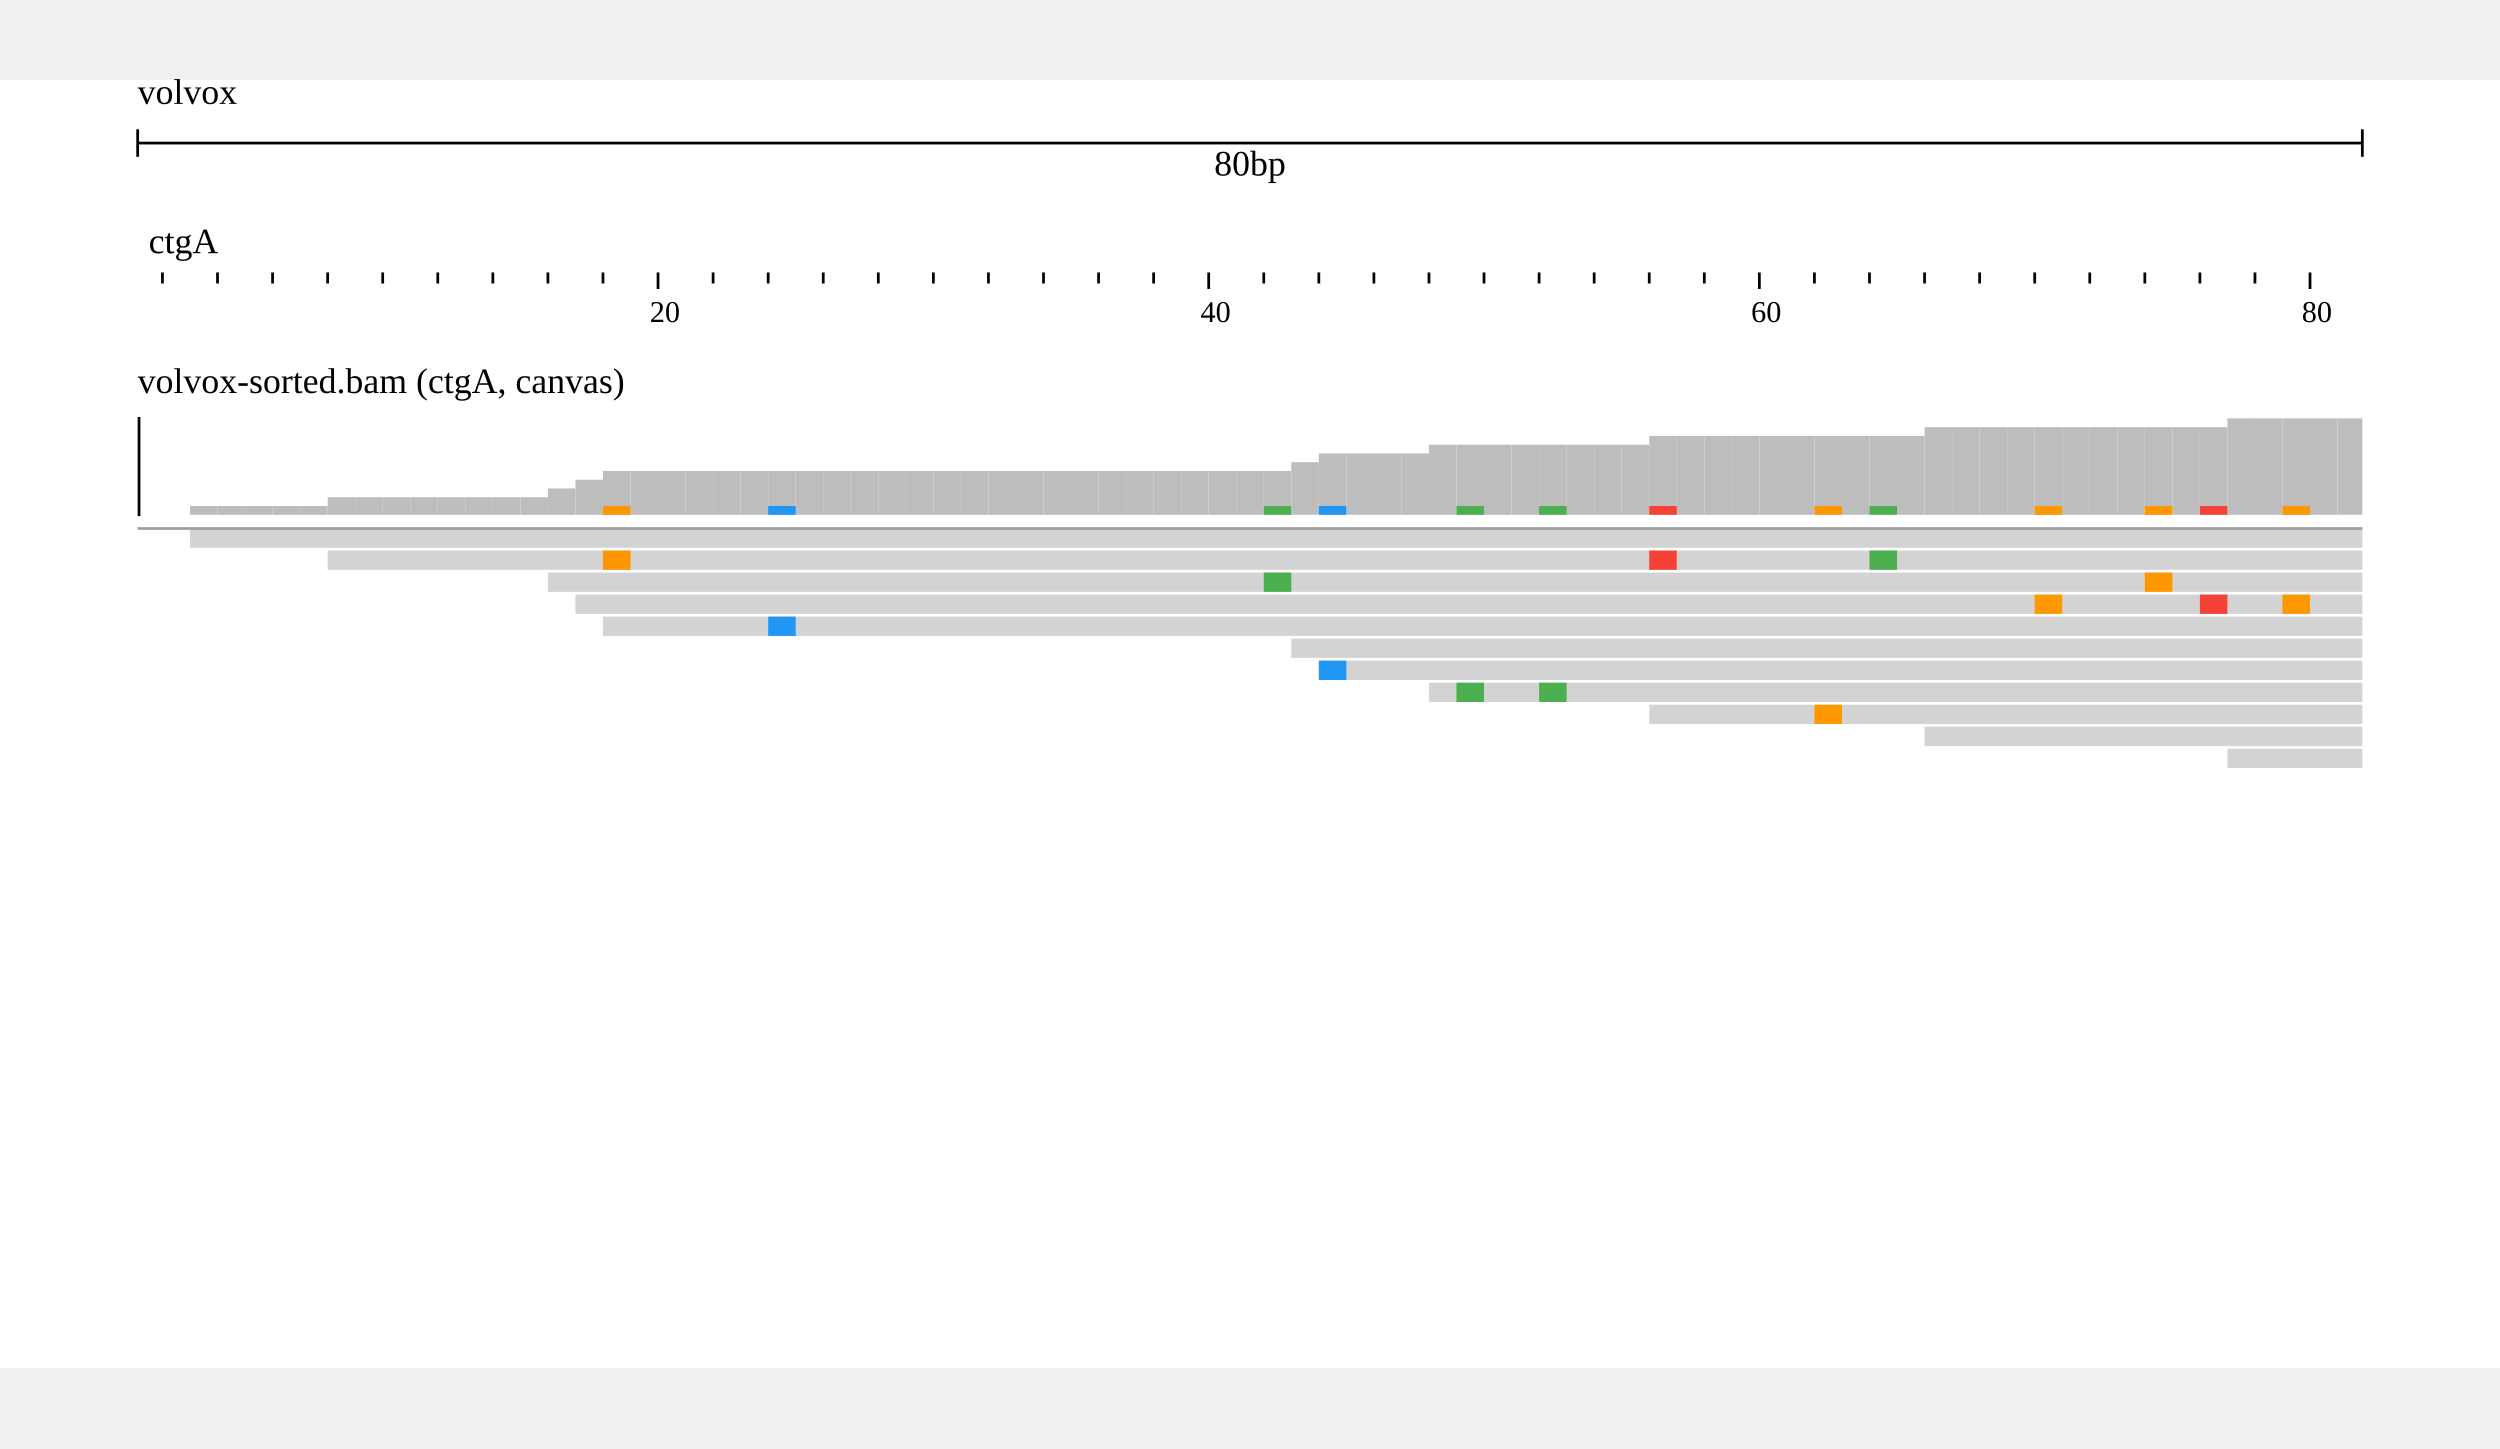
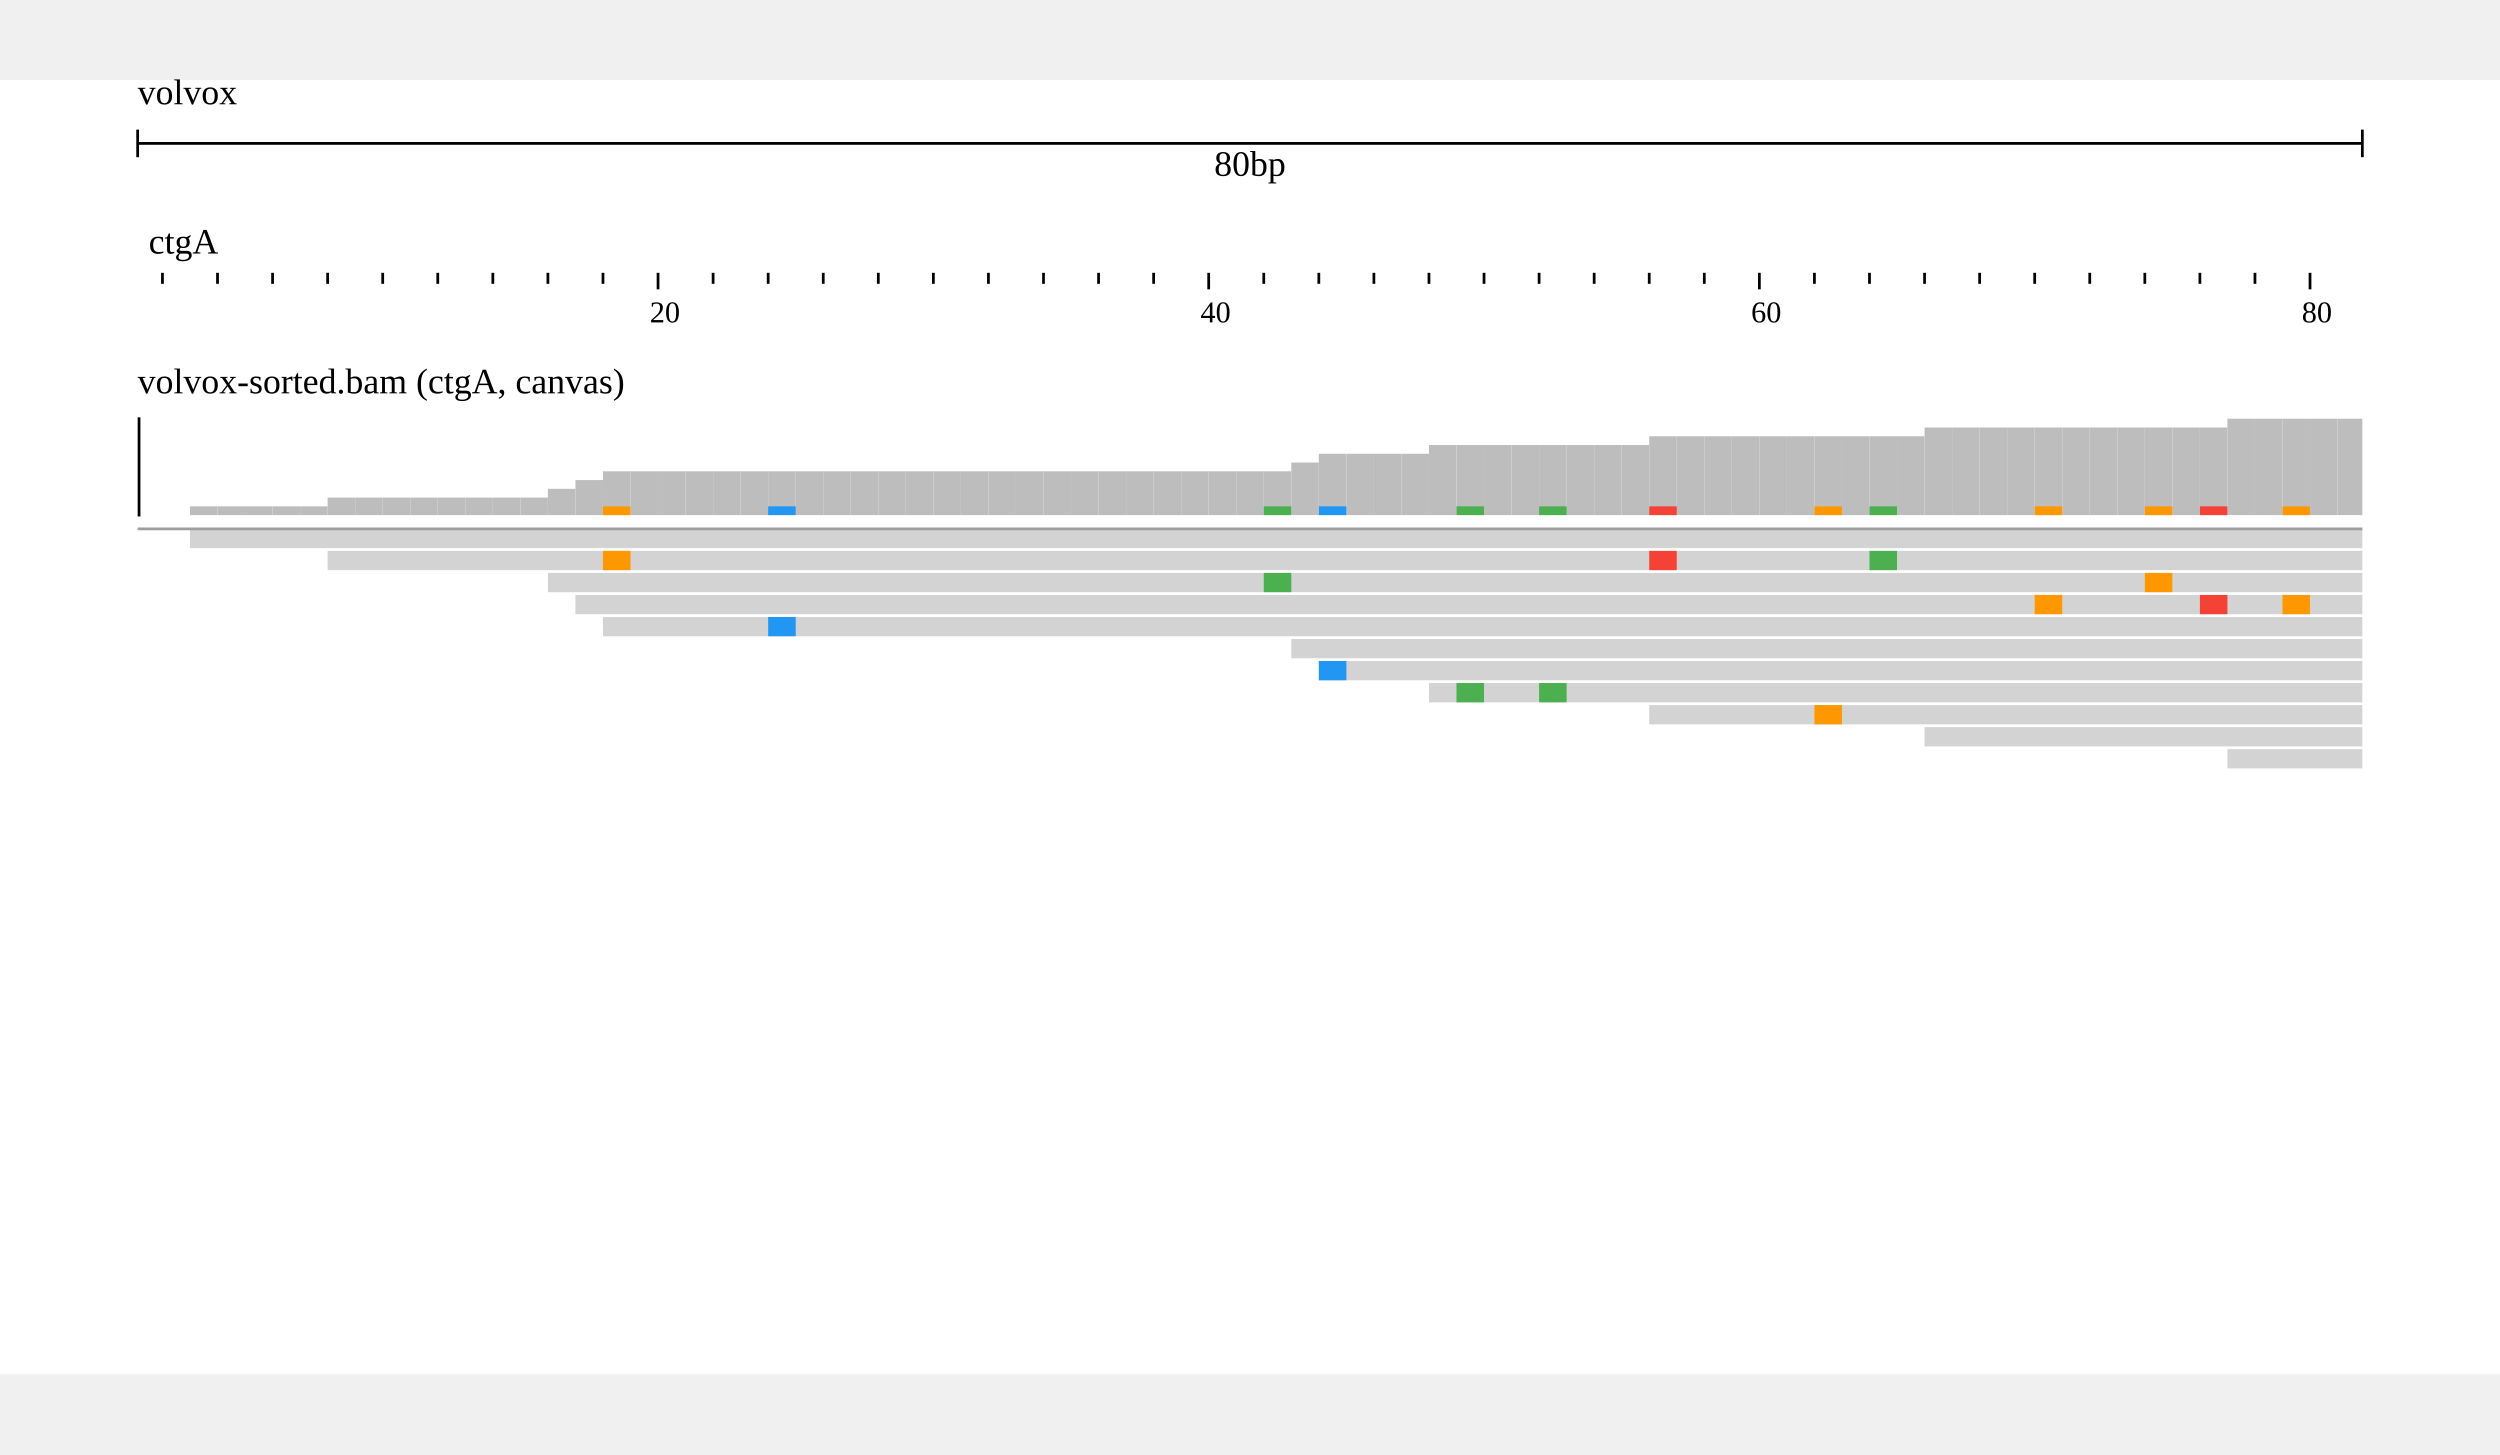
- <svg xmlns="http://www.w3.org/2000/svg" width="808" height="468" viewBox="0,0,908,468">
-   <rect width="908" height="468" fill="#ffffff" />
+ <svg xmlns="http://www.w3.org/2000/svg" width="808" height="470" viewBox="0,0,908,470">
+   <rect width="908" height="470" fill="#ffffff" />
  <g transform="translate(50 0)">
    <g transform="translate(0)">
      <g id="header">
        <text x="0" y="0" dominant-baseline="hanging" font-size="13" fill="#000000">volvox</text>
        <g transform="translate(0 13)">
          <line x1="0" x2="808" y1="10" y2="10" stroke="#000000" />
          <line x1="0" x2="0" y1="5" y2="15" stroke="#000000" />
          <line x1="808" x2="808" y1="5" y2="15" stroke="#000000" />
          <text x="404" y="13" text-anchor="middle" dominant-baseline="hanging" font-size="13" fill="#000000">80bp</text>
        </g>
        <g transform="translate(0 50)">
          <g>
            <defs>
-               <clipPath id="clip-{volvox}ctgA:1.1..80.9-0">
+               <clipPath id="clip-volvox:ctgA:0.1:80.9:0">
                <rect x="0" y="0" width="808" height="100" />
              </clipPath>
            </defs>
            <g transform="translate(0 0)">
-               <g clip-path="url(#clip-{volvox}ctgA:1.1..80.9-0)">
+               <g clip-path="url(#clip-volvox:ctgA:0.1:80.9:0)">
                <text x="4" y="13" font-size="13" fill="#000000">ctgA</text>
                <g transform="translate(0 20)">
                  <line x1="-31" x2="-31" y1="0" y2="4" stroke-width="1" stroke="#000000" />
                  <line x1="-11" x2="-11" y1="0" y2="6" stroke-width="1" stroke="#000000" />
                  <line x1="9" x2="9" y1="0" y2="4" stroke-width="1" stroke="#000000" />
                  <line x1="29" x2="29" y1="0" y2="4" stroke-width="1" stroke="#000000" />
                  <line x1="49" x2="49" y1="0" y2="4" stroke-width="1" stroke="#000000" />
                  <line x1="69" x2="69" y1="0" y2="4" stroke-width="1" stroke="#000000" />
                  <line x1="89" x2="89" y1="0" y2="4" stroke-width="1" stroke="#000000" />
                  <line x1="109" x2="109" y1="0" y2="4" stroke-width="1" stroke="#000000" />
                  <line x1="129" x2="129" y1="0" y2="4" stroke-width="1" stroke="#000000" />
                  <line x1="149" x2="149" y1="0" y2="4" stroke-width="1" stroke="#000000" />
                  <line x1="169" x2="169" y1="0" y2="4" stroke-width="1" stroke="#000000" />
                  <line x1="189" x2="189" y1="0" y2="6" stroke-width="1" stroke="#000000" />
                  <line x1="209" x2="209" y1="0" y2="4" stroke-width="1" stroke="#000000" />
                  <line x1="229" x2="229" y1="0" y2="4" stroke-width="1" stroke="#000000" />
                  <line x1="249" x2="249" y1="0" y2="4" stroke-width="1" stroke="#000000" />
                  <line x1="269" x2="269" y1="0" y2="4" stroke-width="1" stroke="#000000" />
                  <line x1="289" x2="289" y1="0" y2="4" stroke-width="1" stroke="#000000" />
                  <line x1="309" x2="309" y1="0" y2="4" stroke-width="1" stroke="#000000" />
                  <line x1="329" x2="329" y1="0" y2="4" stroke-width="1" stroke="#000000" />
                  <line x1="349" x2="349" y1="0" y2="4" stroke-width="1" stroke="#000000" />
                  <line x1="369" x2="369" y1="0" y2="4" stroke-width="1" stroke="#000000" />
                  <line x1="389" x2="389" y1="0" y2="6" stroke-width="1" stroke="#000000" />
                  <line x1="409" x2="409" y1="0" y2="4" stroke-width="1" stroke="#000000" />
                  <line x1="429" x2="429" y1="0" y2="4" stroke-width="1" stroke="#000000" />
                  <line x1="449" x2="449" y1="0" y2="4" stroke-width="1" stroke="#000000" />
                  <line x1="469" x2="469" y1="0" y2="4" stroke-width="1" stroke="#000000" />
                  <line x1="489" x2="489" y1="0" y2="4" stroke-width="1" stroke="#000000" />
                  <line x1="509" x2="509" y1="0" y2="4" stroke-width="1" stroke="#000000" />
                  <line x1="529" x2="529" y1="0" y2="4" stroke-width="1" stroke="#000000" />
                  <line x1="549" x2="549" y1="0" y2="4" stroke-width="1" stroke="#000000" />
                  <line x1="569" x2="569" y1="0" y2="4" stroke-width="1" stroke="#000000" />
                  <line x1="589" x2="589" y1="0" y2="6" stroke-width="1" stroke="#000000" />
                  <line x1="609" x2="609" y1="0" y2="4" stroke-width="1" stroke="#000000" />
                  <line x1="629" x2="629" y1="0" y2="4" stroke-width="1" stroke="#000000" />
                  <line x1="649" x2="649" y1="0" y2="4" stroke-width="1" stroke="#000000" />
                  <line x1="669" x2="669" y1="0" y2="4" stroke-width="1" stroke="#000000" />
                  <line x1="689" x2="689" y1="0" y2="4" stroke-width="1" stroke="#000000" />
                  <line x1="709" x2="709" y1="0" y2="4" stroke-width="1" stroke="#000000" />
                  <line x1="729" x2="729" y1="0" y2="4" stroke-width="1" stroke="#000000" />
                  <line x1="749" x2="749" y1="0" y2="4" stroke-width="1" stroke="#000000" />
                  <line x1="769" x2="769" y1="0" y2="4" stroke-width="1" stroke="#000000" />
                  <line x1="789" x2="789" y1="0" y2="6" stroke-width="1" stroke="#000000" />
                  <line x1="809" x2="809" y1="0" y2="4" stroke-width="1" stroke="#000000" />
                  <line x1="829" x2="829" y1="0" y2="4" stroke-width="1" stroke="#000000" />
                  <text x="186" y="18" font-size="11" fill="#000000">20</text>
                  <text x="386" y="18" font-size="11" fill="#000000">40</text>
                  <text x="586" y="18" font-size="11" fill="#000000">60</text>
                  <text x="786" y="18" font-size="11" fill="#000000">80</text>
                </g>
              </g>
            </g>
          </g>
        </g>
      </g>
    </g>
    <g transform="translate(0 100)">
      <g transform="translate(0 0)">
        <defs>
          <clipPath id="track-clip-volvox_alignments_pileup_coverage">
            <rect x="0" y="18" width="808" height="250" />
          </clipPath>
        </defs>
        <g clip-path="url(#track-clip-volvox_alignments_pileup_coverage)">
          <g transform="translate(0 18)">
            <defs>
-               <clipPath id="alignments-clip-UnN6I4ttdH">
+               <clipPath id="alignments-clip-iLuhK0DKxq">
                <rect x="0" y="0" width="808" height="250" />
              </clipPath>
            </defs>
-             <g clip-path="url(#alignments-clip-UnN6I4ttdH)">
+             <g clip-path="url(#alignments-clip-iLuhK0DKxq)">
              <g>
                <clipPath id="svgcanvas-clip-0">
                  <path d="M0,0h808v250h-808Z" />
                </clipPath>
                <g clip-path="url(#svgcanvas-clip-0)">
                  <rect x="-1" y="40" width="10" height="0" fill="rgb(189,189,189)" />
                  <rect x="9" y="40" width="10" height="0" fill="rgb(189,189,189)" />
                  <rect x="19" y="36.818" width="10" height="3.182" fill="rgb(189,189,189)" />
                  <rect x="29" y="36.818" width="10" height="3.182" fill="rgb(189,189,189)" />
                  <rect x="39" y="36.818" width="10" height="3.182" fill="rgb(189,189,189)" />
                  <rect x="49" y="36.818" width="10" height="3.182" fill="rgb(189,189,189)" />
                  <rect x="59" y="36.818" width="10" height="3.182" fill="rgb(189,189,189)" />
                  <rect x="69" y="33.636" width="10" height="6.364" fill="rgb(189,189,189)" />
                  <rect x="79" y="33.636" width="10" height="6.364" fill="rgb(189,189,189)" />
                  <rect x="89" y="33.636" width="10" height="6.364" fill="rgb(189,189,189)" />
                  <rect x="99" y="33.636" width="10" height="6.364" fill="rgb(189,189,189)" />
                  <rect x="109" y="33.636" width="10" height="6.364" fill="rgb(189,189,189)" />
                  <rect x="119" y="33.636" width="10" height="6.364" fill="rgb(189,189,189)" />
                  <rect x="129" y="33.636" width="10" height="6.364" fill="rgb(189,189,189)" />
                  <rect x="139" y="33.636" width="10" height="6.364" fill="rgb(189,189,189)" />
                  <rect x="149" y="30.455" width="10" height="9.545" fill="rgb(189,189,189)" />
                  <rect x="159" y="27.273" width="10" height="12.727" fill="rgb(189,189,189)" />
                  <rect x="169" y="24.091" width="10" height="15.909" fill="rgb(189,189,189)" />
                  <rect x="179" y="24.091" width="10" height="15.909" fill="rgb(189,189,189)" />
                  <rect x="189" y="24.091" width="10" height="15.909" fill="rgb(189,189,189)" />
                  <rect x="199" y="24.091" width="10" height="15.909" fill="rgb(189,189,189)" />
                  <rect x="209" y="24.091" width="10" height="15.909" fill="rgb(189,189,189)" />
                  <rect x="219" y="24.091" width="10" height="15.909" fill="rgb(189,189,189)" />
                  <rect x="229" y="24.091" width="10" height="15.909" fill="rgb(189,189,189)" />
                  <rect x="239" y="24.091" width="10" height="15.909" fill="rgb(189,189,189)" />
                  <rect x="249" y="24.091" width="10" height="15.909" fill="rgb(189,189,189)" />
                  <rect x="259" y="24.091" width="10" height="15.909" fill="rgb(189,189,189)" />
                  <rect x="269" y="24.091" width="10" height="15.909" fill="rgb(189,189,189)" />
                  <rect x="279" y="24.091" width="10" height="15.909" fill="rgb(189,189,189)" />
                  <rect x="289" y="24.091" width="10" height="15.909" fill="rgb(189,189,189)" />
                  <rect x="299" y="24.091" width="10" height="15.909" fill="rgb(189,189,189)" />
                  <rect x="309" y="24.091" width="10" height="15.909" fill="rgb(189,189,189)" />
                  <rect x="319" y="24.091" width="10" height="15.909" fill="rgb(189,189,189)" />
                  <rect x="329" y="24.091" width="10" height="15.909" fill="rgb(189,189,189)" />
                  <rect x="339" y="24.091" width="10" height="15.909" fill="rgb(189,189,189)" />
                  <rect x="349" y="24.091" width="10" height="15.909" fill="rgb(189,189,189)" />
                  <rect x="359" y="24.091" width="10" height="15.909" fill="rgb(189,189,189)" />
                  <rect x="369" y="24.091" width="10" height="15.909" fill="rgb(189,189,189)" />
                  <rect x="379" y="24.091" width="10" height="15.909" fill="rgb(189,189,189)" />
                  <rect x="389" y="24.091" width="10" height="15.909" fill="rgb(189,189,189)" />
                  <rect x="399" y="24.091" width="10" height="15.909" fill="rgb(189,189,189)" />
                  <rect x="409" y="24.091" width="10" height="15.909" fill="rgb(189,189,189)" />
                  <rect x="419" y="20.909" width="10" height="19.091" fill="rgb(189,189,189)" />
                  <rect x="429" y="17.727" width="10" height="22.273" fill="rgb(189,189,189)" />
                  <rect x="439" y="17.727" width="10" height="22.273" fill="rgb(189,189,189)" />
                  <rect x="449" y="17.727" width="10" height="22.273" fill="rgb(189,189,189)" />
                  <rect x="459" y="17.727" width="10" height="22.273" fill="rgb(189,189,189)" />
                  <rect x="469" y="14.545" width="10" height="25.455" fill="rgb(189,189,189)" />
                  <rect x="479" y="14.545" width="10" height="25.455" fill="rgb(189,189,189)" />
                  <rect x="489" y="14.545" width="10" height="25.455" fill="rgb(189,189,189)" />
                  <rect x="499" y="14.545" width="10" height="25.455" fill="rgb(189,189,189)" />
                  <rect x="509" y="14.545" width="10" height="25.455" fill="rgb(189,189,189)" />
                  <rect x="519" y="14.545" width="10" height="25.455" fill="rgb(189,189,189)" />
                  <rect x="529" y="14.545" width="10" height="25.455" fill="rgb(189,189,189)" />
                  <rect x="539" y="14.545" width="10" height="25.455" fill="rgb(189,189,189)" />
                  <rect x="549" y="11.364" width="10" height="28.636" fill="rgb(189,189,189)" />
                  <rect x="559" y="11.364" width="10" height="28.636" fill="rgb(189,189,189)" />
                  <rect x="569" y="11.364" width="10" height="28.636" fill="rgb(189,189,189)" />
                  <rect x="579" y="11.364" width="10" height="28.636" fill="rgb(189,189,189)" />
                  <rect x="589" y="11.364" width="10" height="28.636" fill="rgb(189,189,189)" />
                  <rect x="599" y="11.364" width="10" height="28.636" fill="rgb(189,189,189)" />
                  <rect x="609" y="11.364" width="10" height="28.636" fill="rgb(189,189,189)" />
                  <rect x="619" y="11.364" width="10" height="28.636" fill="rgb(189,189,189)" />
                  <rect x="629" y="11.364" width="10" height="28.636" fill="rgb(189,189,189)" />
                  <rect x="639" y="11.364" width="10" height="28.636" fill="rgb(189,189,189)" />
                  <rect x="649" y="8.182" width="10" height="31.818" fill="rgb(189,189,189)" />
                  <rect x="659" y="8.182" width="10" height="31.818" fill="rgb(189,189,189)" />
                  <rect x="669" y="8.182" width="10" height="31.818" fill="rgb(189,189,189)" />
                  <rect x="679" y="8.182" width="10" height="31.818" fill="rgb(189,189,189)" />
                  <rect x="689" y="8.182" width="10" height="31.818" fill="rgb(189,189,189)" />
                  <rect x="699" y="8.182" width="10" height="31.818" fill="rgb(189,189,189)" />
                  <rect x="709" y="8.182" width="10" height="31.818" fill="rgb(189,189,189)" />
                  <rect x="719" y="8.182" width="10" height="31.818" fill="rgb(189,189,189)" />
                  <rect x="729" y="8.182" width="10" height="31.818" fill="rgb(189,189,189)" />
                  <rect x="739" y="8.182" width="10" height="31.818" fill="rgb(189,189,189)" />
                  <rect x="749" y="8.182" width="10" height="31.818" fill="rgb(189,189,189)" />
                  <rect x="759" y="5" width="10" height="35" fill="rgb(189,189,189)" />
                  <rect x="769" y="5" width="10" height="35" fill="rgb(189,189,189)" />
                  <rect x="779" y="5" width="10" height="35" fill="rgb(189,189,189)" />
                  <rect x="789" y="5" width="10" height="35" fill="rgb(189,189,189)" />
                  <rect x="799" y="5" width="10" height="35" fill="rgb(189,189,189)" />
                  <rect x="169" y="36.818" width="10" height="3.182" fill="rgb(255,152,0)" />
                  <rect x="549" y="36.818" width="10" height="3.182" fill="rgb(244,67,54)" />
                  <rect x="629" y="36.818" width="10" height="3.182" fill="rgb(76,175,80)" />
                  <rect x="409" y="36.818" width="10" height="3.182" fill="rgb(76,175,80)" />
                  <rect x="729" y="36.818" width="10" height="3.182" fill="rgb(255,152,0)" />
                  <rect x="689" y="36.818" width="10" height="3.182" fill="rgb(255,152,0)" />
                  <rect x="749" y="36.818" width="10" height="3.182" fill="rgb(244,67,54)" />
                  <rect x="779" y="36.818" width="10" height="3.182" fill="rgb(255,152,0)" />
                  <rect x="229" y="36.818" width="10" height="3.182" fill="rgb(33,150,243)" />
                  <rect x="429" y="36.818" width="10" height="3.182" fill="rgb(33,150,243)" />
                  <rect x="479" y="36.818" width="10" height="3.182" fill="rgb(76,175,80)" />
                  <rect x="509" y="36.818" width="10" height="3.182" fill="rgb(76,175,80)" />
                  <rect x="609" y="36.818" width="10" height="3.182" fill="rgb(255,152,0)" />
                  <clipPath id="svgcanvas-clip-1">
                    <path d="M0,45h808v205h-808Z" />
                  </clipPath>
                  <g clip-path="url(#svgcanvas-clip-1)">
                    <rect x="19" y="45" width="1000" height="7" fill="rgb(211,211,211)" />
                    <rect x="69" y="53" width="1000" height="7" fill="rgb(211,211,211)" />
                    <rect x="149" y="61" width="1000" height="7" fill="rgb(211,211,211)" />
                    <rect x="159" y="69" width="1000" height="7" fill="rgb(211,211,211)" />
                    <rect x="169" y="77" width="1000" height="7" fill="rgb(211,211,211)" />
                    <rect x="419" y="85" width="1000" height="7" fill="rgb(211,211,211)" />
                    <rect x="429" y="93" width="1000" height="7" fill="rgb(211,211,211)" />
                    <rect x="469" y="101" width="1000" height="7" fill="rgb(211,211,211)" />
                    <rect x="549" y="109" width="1000" height="7" fill="rgb(211,211,211)" />
                    <rect x="649" y="117" width="1000" height="7" fill="rgb(211,211,211)" />
                    <rect x="759" y="125" width="1000" height="7" fill="rgb(211,211,211)" />
                    <rect x="899" y="133" width="1000" height="7" fill="rgb(211,211,211)" />
                    <rect x="939" y="141" width="1000" height="7" fill="rgb(211,211,211)" />
                    <rect x="1089" y="45" width="1000" height="7" fill="rgb(211,211,211)" />
                    <rect x="169" y="53" width="10" height="7" fill="rgb(255,152,0)" />
                    <rect x="549" y="53" width="10" height="7" fill="rgb(244,67,54)" />
                    <rect x="629" y="53" width="10" height="7" fill="rgb(76,175,80)" />
                    <rect x="829" y="53" width="10" height="7" fill="rgb(33,150,243)" />
                    <rect x="409" y="61" width="10" height="7" fill="rgb(76,175,80)" />
                    <rect x="729" y="61" width="10" height="7" fill="rgb(255,152,0)" />
                    <rect x="1029" y="61" width="10" height="7" fill="rgb(76,175,80)" />
                    <rect x="689" y="69" width="10" height="7" fill="rgb(255,152,0)" />
                    <rect x="749" y="69" width="10" height="7" fill="rgb(244,67,54)" />
                    <rect x="779" y="69" width="10" height="7" fill="rgb(255,152,0)" />
                    <rect x="849" y="69" width="10" height="7" fill="rgb(76,175,80)" />
                    <rect x="229" y="77" width="10" height="7" fill="rgb(33,150,243)" />
                    <rect x="859" y="77" width="10" height="7" fill="rgb(255,152,0)" />
                    <rect x="1109" y="77" width="10" height="7" fill="rgb(33,150,243)" />
                    <rect x="1039" y="85" width="10" height="7" fill="rgb(244,67,54)" />
                    <rect x="429" y="93" width="10" height="7" fill="rgb(33,150,243)" />
                    <rect x="1339" y="93" width="10" height="7" fill="rgb(76,175,80)" />
                    <rect x="479" y="101" width="10" height="7" fill="rgb(76,175,80)" />
                    <rect x="509" y="101" width="10" height="7" fill="rgb(76,175,80)" />
                    <rect x="609" y="109" width="10" height="7" fill="rgb(255,152,0)" />
                    <rect x="1039" y="117" width="10" height="7" fill="rgb(33,150,243)" />
                  </g>
                </g>
              </g>
              <line x1="0" y1="45" x2="808" y2="45" stroke="#9e9e9e" stroke-width="1" />
              <g transform="translate(0,5)" />
            </g>
            <g transform="translate(0)">
              <g fill="none" font-size="10" font-family="sans-serif" text-anchor="end" stroke-width="1">
                <path stroke="rgb(0, 0, 0)" d="M-6,5H0.5V40H-6" />
                <g transform="translate(0,40)">
                  <line stroke="rgb(0, 0, 0)" x2="-6" y1="0.5" y2="0.5" />
                  <text stroke="#fff" stroke-width="2.5" paint-order="stroke" fill="rgb(0, 0, 0)" dy="0.32em" x="-9" y="0.5">0</text>
                </g>
                <g transform="translate(0,5)">
                  <line stroke="rgb(0, 0, 0)" x2="-6" y1="0.5" y2="0.5" />
                  <text stroke="#fff" stroke-width="2.5" paint-order="stroke" fill="rgb(0, 0, 0)" dy="0.32em" x="-9" y="0.5">11</text>
                </g>
              </g>
            </g>
          </g>
        </g>
        <g>
          <text x="0" y="5" fill="#000000" font-size="13" dominant-baseline="hanging">volvox-sorted.bam (ctgA, canvas)</text>
        </g>
      </g>
    </g>
  </g>
</svg>
